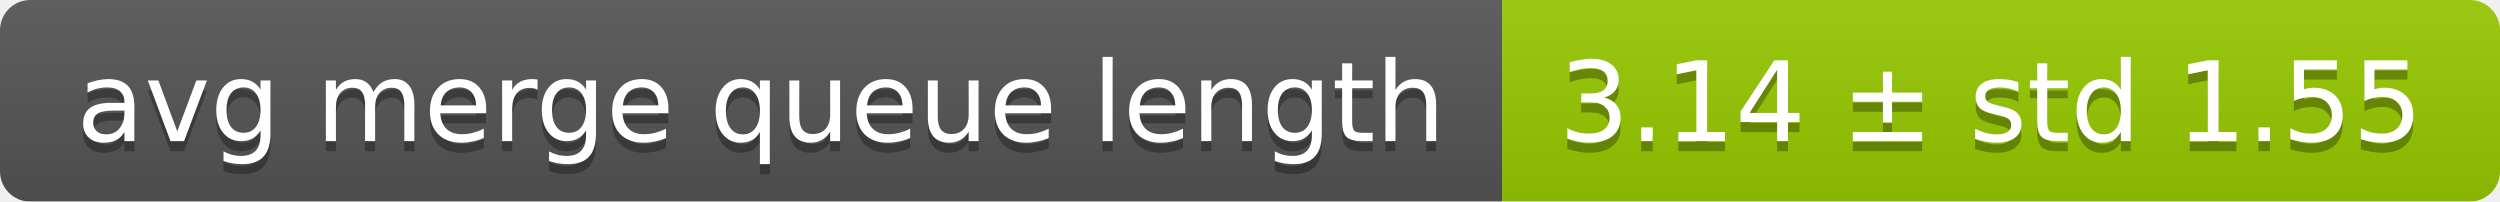
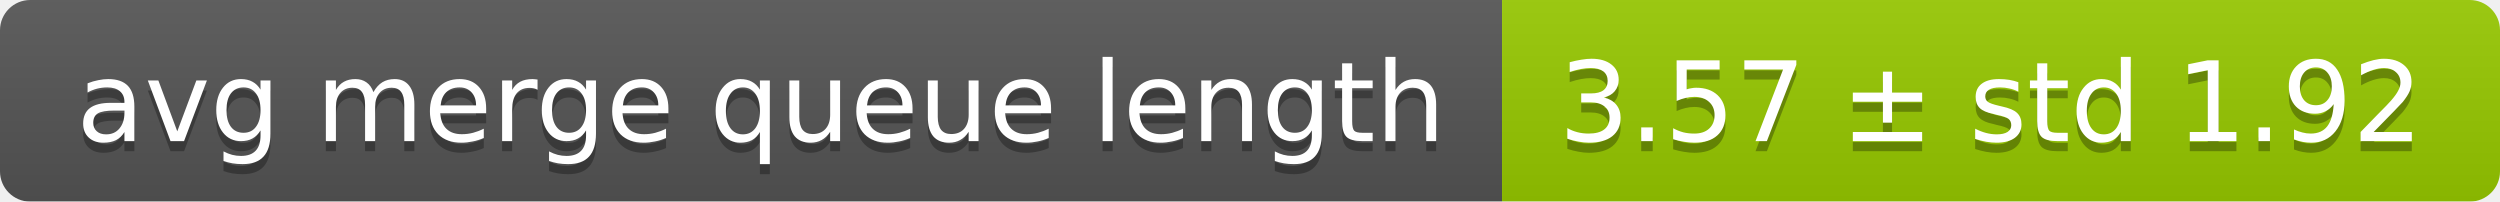
<svg xmlns="http://www.w3.org/2000/svg" width="248" height="20">
  <linearGradient id="smooth" x2="0" y2="100%">
    <stop offset="0" stop-color="#bbb" stop-opacity=".1" />
    <stop offset="1" stop-opacity=".1" />
  </linearGradient>
  <mask id="round">
    <rect width="248" height="20" rx="3" fill="#fff" />
  </mask>
  <g mask="url(#round)">
    <rect width="149" height="20" fill="#555" />
    <rect x="149" width="99" height="20" fill="#97ca00" />
    <rect width="248" height="20" fill="url(#smooth)" />
  </g>
  <g fill="#fff" text-anchor="middle" font-family="DejaVu Sans,Verdana,Geneva,sans-serif" font-size="11">
    <text x="75.5" y="15" fill="#010101" fill-opacity=".3">avg merge queue length</text>
    <text x="75.5" y="14">avg merge queue length</text>
-     <text x="197.5" y="15" fill="#010101" fill-opacity=".3">3.14 ± std 1.55</text>
-     <text x="197.5" y="14">3.14 ± std 1.55</text>
+     <text x="197.5" y="15" fill="#010101" fill-opacity=".3">3.57 ± std 1.92</text>
+     <text x="197.5" y="14">3.57 ± std 1.92</text>
  </g>
</svg>
